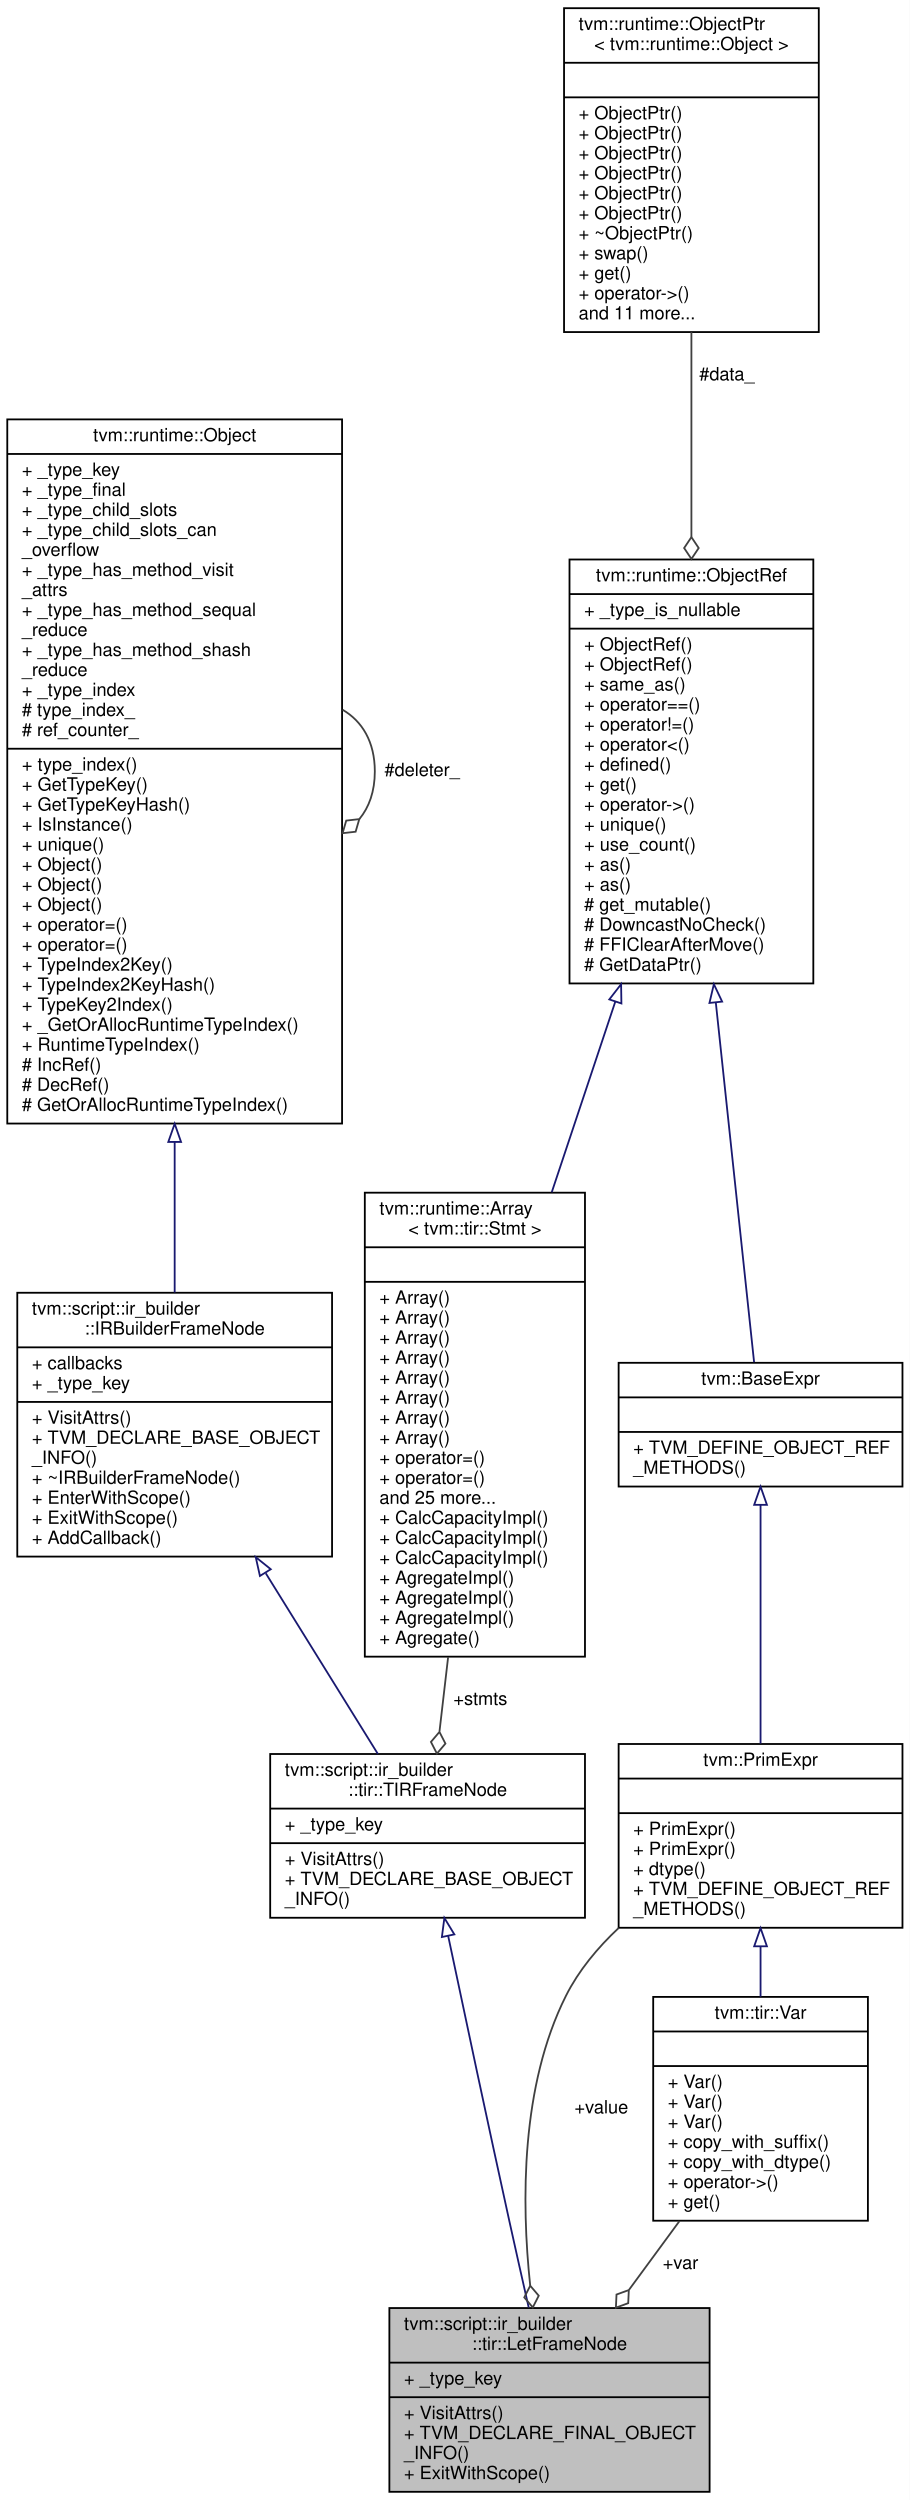
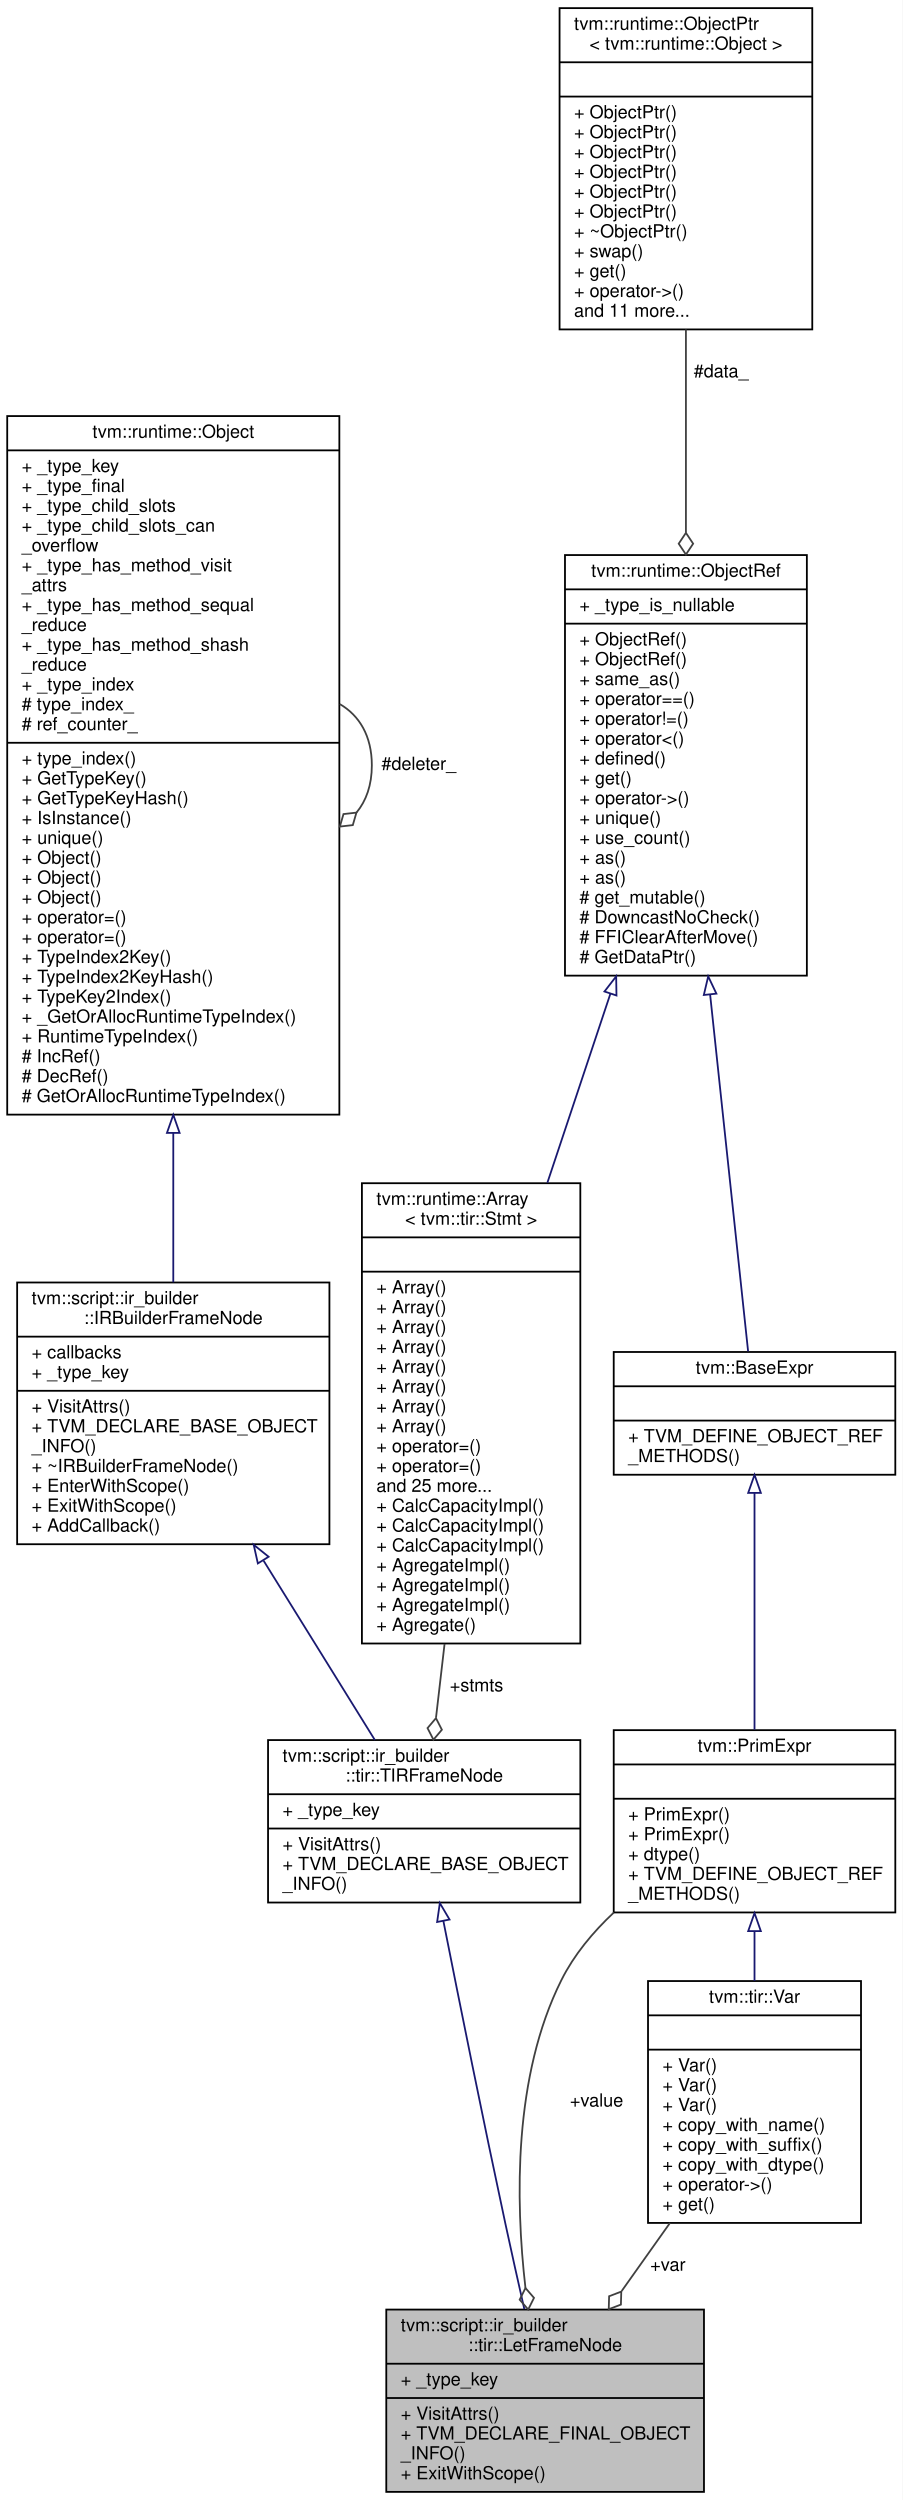
- <svg xmlns="http://www.w3.org/2000/svg" xmlns:xlink="http://www.w3.org/1999/xlink" width="500pt" height="1374pt" viewBox="0.00 0.00 500.00 1374.00">
-   <g id="graph0" class="graph" transform="scale(1 1) rotate(0) translate(4 1370)">
-     <polygon fill="white" stroke="transparent" points="-4,4 -4,-1370 496,-1370 496,4 -4,4" />
+ <svg xmlns="http://www.w3.org/2000/svg" xmlns:xlink="http://www.w3.org/1999/xlink" width="500pt" height="1385pt" viewBox="0.00 0.00 500.00 1385.00">
+   <g id="graph0" class="graph" transform="scale(1 1) rotate(0) translate(4 1381)">
+     <polygon fill="white" stroke="transparent" points="-4,4 -4,-1381 496,-1381 496,4 -4,4" />
    <g id="node1" class="node">
      <g id="a_node1">
        <a xlink:title="A frame represents the let binding expression, which binds a var.">
          <polygon fill="#bfbfbf" stroke="black" points="210,-0.5 210,-101.5 386,-101.5 386,-0.5 210,-0.5" />
          <text text-anchor="start" x="218" y="-89.5" font-family="Helvetica,sans-Serif" font-size="10.00">tvm::script::ir_builder</text>
          <text text-anchor="middle" x="298" y="-78.5" font-family="Helvetica,sans-Serif" font-size="10.00">::tir::LetFrameNode</text>
          <polyline fill="none" stroke="black" points="210,-71.5 386,-71.5 " />
          <text text-anchor="start" x="218" y="-59.5" font-family="Helvetica,sans-Serif" font-size="10.00">+ _type_key</text>
          <polyline fill="none" stroke="black" points="210,-52.5 386,-52.5 " />
          <text text-anchor="start" x="218" y="-40.5" font-family="Helvetica,sans-Serif" font-size="10.00">+ VisitAttrs()</text>
          <text text-anchor="start" x="218" y="-29.5" font-family="Helvetica,sans-Serif" font-size="10.00">+ TVM_DECLARE_FINAL_OBJECT</text>
          <text text-anchor="start" x="218" y="-18.5" font-family="Helvetica,sans-Serif" font-size="10.00">_INFO()</text>
          <text text-anchor="start" x="218" y="-7.5" font-family="Helvetica,sans-Serif" font-size="10.00">+ ExitWithScope()</text>
        </a>
      </g>
    </g>
    <g id="node2" class="node">
      <g id="a_node2">
        <a xlink:href="classtvm_1_1script_1_1ir__builder_1_1tir_1_1TIRFrameNode.html" target="_top" xlink:title="A base frame that represents the TIR fame with body of statements.">
-           <polygon fill="white" stroke="black" points="144.5,-316 144.5,-406 317.5,-406 317.5,-316 144.5,-316" />
-           <text text-anchor="start" x="152.5" y="-394" font-family="Helvetica,sans-Serif" font-size="10.00">tvm::script::ir_builder</text>
-           <text text-anchor="middle" x="231" y="-383" font-family="Helvetica,sans-Serif" font-size="10.00">::tir::TIRFrameNode</text>
-           <polyline fill="none" stroke="black" points="144.5,-376 317.5,-376 " />
-           <text text-anchor="start" x="152.5" y="-364" font-family="Helvetica,sans-Serif" font-size="10.00">+ _type_key</text>
-           <polyline fill="none" stroke="black" points="144.5,-357 317.5,-357 " />
-           <text text-anchor="start" x="152.5" y="-345" font-family="Helvetica,sans-Serif" font-size="10.00">+ VisitAttrs()</text>
-           <text text-anchor="start" x="152.5" y="-334" font-family="Helvetica,sans-Serif" font-size="10.00">+ TVM_DECLARE_BASE_OBJECT</text>
-           <text text-anchor="start" x="152.5" y="-323" font-family="Helvetica,sans-Serif" font-size="10.00">_INFO()</text>
+           <polygon fill="white" stroke="black" points="144.5,-327 144.5,-417 317.5,-417 317.5,-327 144.5,-327" />
+           <text text-anchor="start" x="152.5" y="-405" font-family="Helvetica,sans-Serif" font-size="10.00">tvm::script::ir_builder</text>
+           <text text-anchor="middle" x="231" y="-394" font-family="Helvetica,sans-Serif" font-size="10.00">::tir::TIRFrameNode</text>
+           <polyline fill="none" stroke="black" points="144.5,-387 317.5,-387 " />
+           <text text-anchor="start" x="152.5" y="-375" font-family="Helvetica,sans-Serif" font-size="10.00">+ _type_key</text>
+           <polyline fill="none" stroke="black" points="144.5,-368 317.5,-368 " />
+           <text text-anchor="start" x="152.5" y="-356" font-family="Helvetica,sans-Serif" font-size="10.00">+ VisitAttrs()</text>
+           <text text-anchor="start" x="152.5" y="-345" font-family="Helvetica,sans-Serif" font-size="10.00">+ TVM_DECLARE_BASE_OBJECT</text>
+           <text text-anchor="start" x="152.5" y="-334" font-family="Helvetica,sans-Serif" font-size="10.00">_INFO()</text>
        </a>
      </g>
    </g>
    <g id="edge1" class="edge">
-       <path fill="none" stroke="midnightblue" d="M242.31,-306.02C251.3,-263.37 264.26,-202.34 276,-149 279.38,-133.65 283.13,-116.96 286.57,-101.82" />
-       <polygon fill="none" stroke="midnightblue" points="238.86,-305.41 240.23,-315.91 245.71,-306.85 238.86,-305.41" />
+       <path fill="none" stroke="midnightblue" d="M241.61,-316.87C250.52,-271.87 263.72,-206.19 276,-149 279.3,-133.64 283.03,-116.94 286.47,-101.8" />
+       <polygon fill="none" stroke="midnightblue" points="238.17,-316.22 239.67,-326.71 245.04,-317.58 238.17,-316.22" />
    </g>
    <g id="node3" class="node">
      <g id="a_node3">
        <a xlink:href="classtvm_1_1script_1_1ir__builder_1_1IRBuilderFrameNode.html" target="_top" xlink:title=" ">
-           <polygon fill="white" stroke="black" points="5.5,-514.5 5.5,-659.5 178.5,-659.5 178.5,-514.5 5.5,-514.5" />
-           <text text-anchor="start" x="13.5" y="-647.5" font-family="Helvetica,sans-Serif" font-size="10.00">tvm::script::ir_builder</text>
-           <text text-anchor="middle" x="92" y="-636.5" font-family="Helvetica,sans-Serif" font-size="10.00">::IRBuilderFrameNode</text>
-           <polyline fill="none" stroke="black" points="5.5,-629.5 178.5,-629.5 " />
-           <text text-anchor="start" x="13.5" y="-617.5" font-family="Helvetica,sans-Serif" font-size="10.00">+ callbacks</text>
-           <text text-anchor="start" x="13.5" y="-606.5" font-family="Helvetica,sans-Serif" font-size="10.00">+ _type_key</text>
-           <polyline fill="none" stroke="black" points="5.5,-599.5 178.5,-599.5 " />
-           <text text-anchor="start" x="13.5" y="-587.5" font-family="Helvetica,sans-Serif" font-size="10.00">+ VisitAttrs()</text>
-           <text text-anchor="start" x="13.5" y="-576.5" font-family="Helvetica,sans-Serif" font-size="10.00">+ TVM_DECLARE_BASE_OBJECT</text>
-           <text text-anchor="start" x="13.5" y="-565.5" font-family="Helvetica,sans-Serif" font-size="10.00">_INFO()</text>
-           <text text-anchor="start" x="13.5" y="-554.5" font-family="Helvetica,sans-Serif" font-size="10.00">+ ~IRBuilderFrameNode()</text>
-           <text text-anchor="start" x="13.5" y="-543.5" font-family="Helvetica,sans-Serif" font-size="10.00">+ EnterWithScope()</text>
-           <text text-anchor="start" x="13.5" y="-532.5" font-family="Helvetica,sans-Serif" font-size="10.00">+ ExitWithScope()</text>
-           <text text-anchor="start" x="13.5" y="-521.5" font-family="Helvetica,sans-Serif" font-size="10.00">+ AddCallback()</text>
+           <polygon fill="white" stroke="black" points="5.5,-525.5 5.5,-670.5 178.5,-670.5 178.5,-525.5 5.5,-525.5" />
+           <text text-anchor="start" x="13.5" y="-658.5" font-family="Helvetica,sans-Serif" font-size="10.00">tvm::script::ir_builder</text>
+           <text text-anchor="middle" x="92" y="-647.5" font-family="Helvetica,sans-Serif" font-size="10.00">::IRBuilderFrameNode</text>
+           <polyline fill="none" stroke="black" points="5.5,-640.5 178.5,-640.5 " />
+           <text text-anchor="start" x="13.5" y="-628.5" font-family="Helvetica,sans-Serif" font-size="10.00">+ callbacks</text>
+           <text text-anchor="start" x="13.5" y="-617.5" font-family="Helvetica,sans-Serif" font-size="10.00">+ _type_key</text>
+           <polyline fill="none" stroke="black" points="5.5,-610.5 178.5,-610.5 " />
+           <text text-anchor="start" x="13.5" y="-598.5" font-family="Helvetica,sans-Serif" font-size="10.00">+ VisitAttrs()</text>
+           <text text-anchor="start" x="13.5" y="-587.5" font-family="Helvetica,sans-Serif" font-size="10.00">+ TVM_DECLARE_BASE_OBJECT</text>
+           <text text-anchor="start" x="13.5" y="-576.5" font-family="Helvetica,sans-Serif" font-size="10.00">_INFO()</text>
+           <text text-anchor="start" x="13.5" y="-565.5" font-family="Helvetica,sans-Serif" font-size="10.00">+ ~IRBuilderFrameNode()</text>
+           <text text-anchor="start" x="13.5" y="-554.5" font-family="Helvetica,sans-Serif" font-size="10.00">+ EnterWithScope()</text>
+           <text text-anchor="start" x="13.5" y="-543.5" font-family="Helvetica,sans-Serif" font-size="10.00">+ ExitWithScope()</text>
+           <text text-anchor="start" x="13.5" y="-532.5" font-family="Helvetica,sans-Serif" font-size="10.00">+ AddCallback()</text>
        </a>
      </g>
    </g>
    <g id="edge2" class="edge">
-       <path fill="none" stroke="midnightblue" d="M142.06,-505.33C162.84,-471.84 186.14,-434.29 203.68,-406.02" />
-       <polygon fill="none" stroke="midnightblue" points="138.85,-503.86 136.55,-514.2 144.8,-507.55 138.85,-503.86" />
+       <path fill="none" stroke="midnightblue" d="M142.06,-516.33C162.84,-482.84 186.14,-445.29 203.68,-417.02" />
+       <polygon fill="none" stroke="midnightblue" points="138.85,-514.86 136.55,-525.2 144.8,-518.55 138.85,-514.86" />
    </g>
    <g id="node4" class="node">
      <g id="a_node4">
        <a xlink:href="classtvm_1_1runtime_1_1Object.html" target="_top" xlink:title="base class of all object containers.">
-           <polygon fill="white" stroke="black" points="0,-752.5 0,-1139.5 184,-1139.5 184,-752.5 0,-752.5" />
-           <text text-anchor="middle" x="92" y="-1127.5" font-family="Helvetica,sans-Serif" font-size="10.00">tvm::runtime::Object</text>
-           <polyline fill="none" stroke="black" points="0,-1120.5 184,-1120.5 " />
-           <text text-anchor="start" x="8" y="-1108.5" font-family="Helvetica,sans-Serif" font-size="10.00">+ _type_key</text>
-           <text text-anchor="start" x="8" y="-1097.5" font-family="Helvetica,sans-Serif" font-size="10.00">+ _type_final</text>
-           <text text-anchor="start" x="8" y="-1086.5" font-family="Helvetica,sans-Serif" font-size="10.00">+ _type_child_slots</text>
-           <text text-anchor="start" x="8" y="-1075.5" font-family="Helvetica,sans-Serif" font-size="10.00">+ _type_child_slots_can</text>
-           <text text-anchor="start" x="8" y="-1064.5" font-family="Helvetica,sans-Serif" font-size="10.00">_overflow</text>
-           <text text-anchor="start" x="8" y="-1053.5" font-family="Helvetica,sans-Serif" font-size="10.00">+ _type_has_method_visit</text>
-           <text text-anchor="start" x="8" y="-1042.5" font-family="Helvetica,sans-Serif" font-size="10.00">_attrs</text>
-           <text text-anchor="start" x="8" y="-1031.5" font-family="Helvetica,sans-Serif" font-size="10.00">+ _type_has_method_sequal</text>
-           <text text-anchor="start" x="8" y="-1020.5" font-family="Helvetica,sans-Serif" font-size="10.00">_reduce</text>
-           <text text-anchor="start" x="8" y="-1009.5" font-family="Helvetica,sans-Serif" font-size="10.00">+ _type_has_method_shash</text>
-           <text text-anchor="start" x="8" y="-998.5" font-family="Helvetica,sans-Serif" font-size="10.00">_reduce</text>
-           <text text-anchor="start" x="8" y="-987.5" font-family="Helvetica,sans-Serif" font-size="10.00">+ _type_index</text>
-           <text text-anchor="start" x="8" y="-976.5" font-family="Helvetica,sans-Serif" font-size="10.00"># type_index_</text>
-           <text text-anchor="start" x="8" y="-965.5" font-family="Helvetica,sans-Serif" font-size="10.00"># ref_counter_</text>
-           <polyline fill="none" stroke="black" points="0,-958.5 184,-958.5 " />
-           <text text-anchor="start" x="8" y="-946.5" font-family="Helvetica,sans-Serif" font-size="10.00">+ type_index()</text>
-           <text text-anchor="start" x="8" y="-935.5" font-family="Helvetica,sans-Serif" font-size="10.00">+ GetTypeKey()</text>
-           <text text-anchor="start" x="8" y="-924.5" font-family="Helvetica,sans-Serif" font-size="10.00">+ GetTypeKeyHash()</text>
-           <text text-anchor="start" x="8" y="-913.5" font-family="Helvetica,sans-Serif" font-size="10.00">+ IsInstance()</text>
-           <text text-anchor="start" x="8" y="-902.5" font-family="Helvetica,sans-Serif" font-size="10.00">+ unique()</text>
+           <polygon fill="white" stroke="black" points="0,-763.5 0,-1150.5 184,-1150.5 184,-763.5 0,-763.5" />
+           <text text-anchor="middle" x="92" y="-1138.5" font-family="Helvetica,sans-Serif" font-size="10.00">tvm::runtime::Object</text>
+           <polyline fill="none" stroke="black" points="0,-1131.5 184,-1131.5 " />
+           <text text-anchor="start" x="8" y="-1119.5" font-family="Helvetica,sans-Serif" font-size="10.00">+ _type_key</text>
+           <text text-anchor="start" x="8" y="-1108.5" font-family="Helvetica,sans-Serif" font-size="10.00">+ _type_final</text>
+           <text text-anchor="start" x="8" y="-1097.5" font-family="Helvetica,sans-Serif" font-size="10.00">+ _type_child_slots</text>
+           <text text-anchor="start" x="8" y="-1086.5" font-family="Helvetica,sans-Serif" font-size="10.00">+ _type_child_slots_can</text>
+           <text text-anchor="start" x="8" y="-1075.5" font-family="Helvetica,sans-Serif" font-size="10.00">_overflow</text>
+           <text text-anchor="start" x="8" y="-1064.5" font-family="Helvetica,sans-Serif" font-size="10.00">+ _type_has_method_visit</text>
+           <text text-anchor="start" x="8" y="-1053.5" font-family="Helvetica,sans-Serif" font-size="10.00">_attrs</text>
+           <text text-anchor="start" x="8" y="-1042.5" font-family="Helvetica,sans-Serif" font-size="10.00">+ _type_has_method_sequal</text>
+           <text text-anchor="start" x="8" y="-1031.5" font-family="Helvetica,sans-Serif" font-size="10.00">_reduce</text>
+           <text text-anchor="start" x="8" y="-1020.5" font-family="Helvetica,sans-Serif" font-size="10.00">+ _type_has_method_shash</text>
+           <text text-anchor="start" x="8" y="-1009.5" font-family="Helvetica,sans-Serif" font-size="10.00">_reduce</text>
+           <text text-anchor="start" x="8" y="-998.5" font-family="Helvetica,sans-Serif" font-size="10.00">+ _type_index</text>
+           <text text-anchor="start" x="8" y="-987.5" font-family="Helvetica,sans-Serif" font-size="10.00"># type_index_</text>
+           <text text-anchor="start" x="8" y="-976.5" font-family="Helvetica,sans-Serif" font-size="10.00"># ref_counter_</text>
+           <polyline fill="none" stroke="black" points="0,-969.5 184,-969.5 " />
+           <text text-anchor="start" x="8" y="-957.5" font-family="Helvetica,sans-Serif" font-size="10.00">+ type_index()</text>
+           <text text-anchor="start" x="8" y="-946.5" font-family="Helvetica,sans-Serif" font-size="10.00">+ GetTypeKey()</text>
+           <text text-anchor="start" x="8" y="-935.5" font-family="Helvetica,sans-Serif" font-size="10.00">+ GetTypeKeyHash()</text>
+           <text text-anchor="start" x="8" y="-924.5" font-family="Helvetica,sans-Serif" font-size="10.00">+ IsInstance()</text>
+           <text text-anchor="start" x="8" y="-913.5" font-family="Helvetica,sans-Serif" font-size="10.00">+ unique()</text>
+           <text text-anchor="start" x="8" y="-902.5" font-family="Helvetica,sans-Serif" font-size="10.00">+ Object()</text>
          <text text-anchor="start" x="8" y="-891.5" font-family="Helvetica,sans-Serif" font-size="10.00">+ Object()</text>
          <text text-anchor="start" x="8" y="-880.5" font-family="Helvetica,sans-Serif" font-size="10.00">+ Object()</text>
-           <text text-anchor="start" x="8" y="-869.5" font-family="Helvetica,sans-Serif" font-size="10.00">+ Object()</text>
+           <text text-anchor="start" x="8" y="-869.5" font-family="Helvetica,sans-Serif" font-size="10.00">+ operator=()</text>
          <text text-anchor="start" x="8" y="-858.5" font-family="Helvetica,sans-Serif" font-size="10.00">+ operator=()</text>
-           <text text-anchor="start" x="8" y="-847.5" font-family="Helvetica,sans-Serif" font-size="10.00">+ operator=()</text>
-           <text text-anchor="start" x="8" y="-836.5" font-family="Helvetica,sans-Serif" font-size="10.00">+ TypeIndex2Key()</text>
-           <text text-anchor="start" x="8" y="-825.5" font-family="Helvetica,sans-Serif" font-size="10.00">+ TypeIndex2KeyHash()</text>
-           <text text-anchor="start" x="8" y="-814.5" font-family="Helvetica,sans-Serif" font-size="10.00">+ TypeKey2Index()</text>
-           <text text-anchor="start" x="8" y="-803.5" font-family="Helvetica,sans-Serif" font-size="10.00">+ _GetOrAllocRuntimeTypeIndex()</text>
-           <text text-anchor="start" x="8" y="-792.5" font-family="Helvetica,sans-Serif" font-size="10.00">+ RuntimeTypeIndex()</text>
-           <text text-anchor="start" x="8" y="-781.5" font-family="Helvetica,sans-Serif" font-size="10.00"># IncRef()</text>
-           <text text-anchor="start" x="8" y="-770.5" font-family="Helvetica,sans-Serif" font-size="10.00"># DecRef()</text>
-           <text text-anchor="start" x="8" y="-759.5" font-family="Helvetica,sans-Serif" font-size="10.00"># GetOrAllocRuntimeTypeIndex()</text>
+           <text text-anchor="start" x="8" y="-847.5" font-family="Helvetica,sans-Serif" font-size="10.00">+ TypeIndex2Key()</text>
+           <text text-anchor="start" x="8" y="-836.5" font-family="Helvetica,sans-Serif" font-size="10.00">+ TypeIndex2KeyHash()</text>
+           <text text-anchor="start" x="8" y="-825.5" font-family="Helvetica,sans-Serif" font-size="10.00">+ TypeKey2Index()</text>
+           <text text-anchor="start" x="8" y="-814.5" font-family="Helvetica,sans-Serif" font-size="10.00">+ _GetOrAllocRuntimeTypeIndex()</text>
+           <text text-anchor="start" x="8" y="-803.5" font-family="Helvetica,sans-Serif" font-size="10.00">+ RuntimeTypeIndex()</text>
+           <text text-anchor="start" x="8" y="-792.5" font-family="Helvetica,sans-Serif" font-size="10.00"># IncRef()</text>
+           <text text-anchor="start" x="8" y="-781.5" font-family="Helvetica,sans-Serif" font-size="10.00"># DecRef()</text>
+           <text text-anchor="start" x="8" y="-770.5" font-family="Helvetica,sans-Serif" font-size="10.00"># GetOrAllocRuntimeTypeIndex()</text>
        </a>
      </g>
    </g>
    <g id="edge3" class="edge">
-       <path fill="none" stroke="midnightblue" d="M92,-742.33C92,-712.76 92,-684.09 92,-659.64" />
-       <polygon fill="none" stroke="midnightblue" points="88.5,-742.39 92,-752.39 95.5,-742.39 88.5,-742.39" />
+       <path fill="none" stroke="midnightblue" d="M92,-753.33C92,-723.76 92,-695.09 92,-670.64" />
+       <polygon fill="none" stroke="midnightblue" points="88.5,-753.39 92,-763.39 95.5,-753.39 88.5,-753.39" />
    </g>
    <g id="edge4" class="edge">
-       <path fill="none" stroke="#404040" d="M184.28,-979.92C195.02,-973.66 202,-962.36 202,-946 202,-935.01 198.85,-926.3 193.52,-919.87" />
-       <polygon fill="none" stroke="#404040" points="193.46,-919.81 186.29,-919 184.28,-912.08 191.45,-912.89 193.46,-919.81" />
-       <text text-anchor="middle" x="228" y="-943.5" font-family="Helvetica,sans-Serif" font-size="10.00"> #deleter_</text>
+       <path fill="none" stroke="#404040" d="M184.28,-990.92C195.02,-984.66 202,-973.36 202,-957 202,-946.01 198.85,-937.3 193.52,-930.87" />
+       <polygon fill="none" stroke="#404040" points="193.46,-930.81 186.29,-930 184.28,-923.08 191.45,-923.89 193.46,-930.81" />
+       <text text-anchor="middle" x="228" y="-954.5" font-family="Helvetica,sans-Serif" font-size="10.00"> #deleter_</text>
    </g>
    <g id="node5" class="node">
      <g id="a_node5">
        <a xlink:href="classtvm_1_1runtime_1_1Array.html" target="_top" xlink:title=" ">
-           <polygon fill="white" stroke="black" points="196.5,-459.5 196.5,-714.5 317.5,-714.5 317.5,-459.5 196.5,-459.5" />
-           <text text-anchor="start" x="204.5" y="-702.5" font-family="Helvetica,sans-Serif" font-size="10.00">tvm::runtime::Array</text>
-           <text text-anchor="middle" x="257" y="-691.5" font-family="Helvetica,sans-Serif" font-size="10.00">&lt; tvm::tir::Stmt &gt;</text>
-           <polyline fill="none" stroke="black" points="196.5,-684.5 317.5,-684.5 " />
-           <text text-anchor="middle" x="257" y="-672.5" font-family="Helvetica,sans-Serif" font-size="10.00"> </text>
-           <polyline fill="none" stroke="black" points="196.5,-665.5 317.5,-665.5 " />
+           <polygon fill="white" stroke="black" points="196.5,-470.5 196.5,-725.5 317.5,-725.5 317.5,-470.5 196.5,-470.5" />
+           <text text-anchor="start" x="204.5" y="-713.5" font-family="Helvetica,sans-Serif" font-size="10.00">tvm::runtime::Array</text>
+           <text text-anchor="middle" x="257" y="-702.5" font-family="Helvetica,sans-Serif" font-size="10.00">&lt; tvm::tir::Stmt &gt;</text>
+           <polyline fill="none" stroke="black" points="196.5,-695.5 317.5,-695.5 " />
+           <text text-anchor="middle" x="257" y="-683.5" font-family="Helvetica,sans-Serif" font-size="10.00"> </text>
+           <polyline fill="none" stroke="black" points="196.5,-676.5 317.5,-676.5 " />
+           <text text-anchor="start" x="204.5" y="-664.5" font-family="Helvetica,sans-Serif" font-size="10.00">+ Array()</text>
          <text text-anchor="start" x="204.5" y="-653.5" font-family="Helvetica,sans-Serif" font-size="10.00">+ Array()</text>
          <text text-anchor="start" x="204.5" y="-642.5" font-family="Helvetica,sans-Serif" font-size="10.00">+ Array()</text>
          <text text-anchor="start" x="204.5" y="-631.5" font-family="Helvetica,sans-Serif" font-size="10.00">+ Array()</text>
          <text text-anchor="start" x="204.5" y="-620.5" font-family="Helvetica,sans-Serif" font-size="10.00">+ Array()</text>
          <text text-anchor="start" x="204.5" y="-609.5" font-family="Helvetica,sans-Serif" font-size="10.00">+ Array()</text>
          <text text-anchor="start" x="204.5" y="-598.5" font-family="Helvetica,sans-Serif" font-size="10.00">+ Array()</text>
          <text text-anchor="start" x="204.5" y="-587.5" font-family="Helvetica,sans-Serif" font-size="10.00">+ Array()</text>
-           <text text-anchor="start" x="204.5" y="-576.5" font-family="Helvetica,sans-Serif" font-size="10.00">+ Array()</text>
+           <text text-anchor="start" x="204.5" y="-576.5" font-family="Helvetica,sans-Serif" font-size="10.00">+ operator=()</text>
          <text text-anchor="start" x="204.5" y="-565.5" font-family="Helvetica,sans-Serif" font-size="10.00">+ operator=()</text>
-           <text text-anchor="start" x="204.5" y="-554.5" font-family="Helvetica,sans-Serif" font-size="10.00">+ operator=()</text>
-           <text text-anchor="start" x="204.5" y="-543.5" font-family="Helvetica,sans-Serif" font-size="10.00">and 25 more...</text>
+           <text text-anchor="start" x="204.5" y="-554.5" font-family="Helvetica,sans-Serif" font-size="10.00">and 25 more...</text>
+           <text text-anchor="start" x="204.5" y="-543.5" font-family="Helvetica,sans-Serif" font-size="10.00">+ CalcCapacityImpl()</text>
          <text text-anchor="start" x="204.5" y="-532.5" font-family="Helvetica,sans-Serif" font-size="10.00">+ CalcCapacityImpl()</text>
          <text text-anchor="start" x="204.5" y="-521.5" font-family="Helvetica,sans-Serif" font-size="10.00">+ CalcCapacityImpl()</text>
-           <text text-anchor="start" x="204.5" y="-510.5" font-family="Helvetica,sans-Serif" font-size="10.00">+ CalcCapacityImpl()</text>
+           <text text-anchor="start" x="204.5" y="-510.5" font-family="Helvetica,sans-Serif" font-size="10.00">+ AgregateImpl()</text>
          <text text-anchor="start" x="204.5" y="-499.5" font-family="Helvetica,sans-Serif" font-size="10.00">+ AgregateImpl()</text>
          <text text-anchor="start" x="204.5" y="-488.5" font-family="Helvetica,sans-Serif" font-size="10.00">+ AgregateImpl()</text>
-           <text text-anchor="start" x="204.5" y="-477.5" font-family="Helvetica,sans-Serif" font-size="10.00">+ AgregateImpl()</text>
-           <text text-anchor="start" x="204.5" y="-466.5" font-family="Helvetica,sans-Serif" font-size="10.00">+ Agregate()</text>
+           <text text-anchor="start" x="204.5" y="-477.5" font-family="Helvetica,sans-Serif" font-size="10.00">+ Agregate()</text>
        </a>
      </g>
    </g>
    <g id="edge5" class="edge">
-       <path fill="none" stroke="#404040" d="M242.29,-459.27C240.64,-445.02 239.02,-431.09 237.55,-418.43" />
-       <polygon fill="none" stroke="#404040" points="237.52,-418.14 232.85,-412.64 236.13,-406.22 240.8,-411.72 237.52,-418.14" />
-       <text text-anchor="middle" x="260" y="-433" font-family="Helvetica,sans-Serif" font-size="10.00"> +stmts</text>
+       <path fill="none" stroke="#404040" d="M242.29,-470.27C240.64,-456.02 239.02,-442.09 237.55,-429.43" />
+       <polygon fill="none" stroke="#404040" points="237.52,-429.14 232.85,-423.64 236.13,-417.22 240.8,-422.72 237.52,-429.14" />
+       <text text-anchor="middle" x="260" y="-444" font-family="Helvetica,sans-Serif" font-size="10.00"> +stmts</text>
    </g>
    <g id="node6" class="node">
      <g id="a_node6">
        <a xlink:href="classtvm_1_1runtime_1_1ObjectRef.html" target="_top" xlink:title="Base class of all object reference.">
-           <polygon fill="white" stroke="black" points="309,-829.5 309,-1062.5 443,-1062.5 443,-829.5 309,-829.5" />
-           <text text-anchor="middle" x="376" y="-1050.5" font-family="Helvetica,sans-Serif" font-size="10.00">tvm::runtime::ObjectRef</text>
-           <polyline fill="none" stroke="black" points="309,-1043.5 443,-1043.5 " />
-           <text text-anchor="start" x="317" y="-1031.5" font-family="Helvetica,sans-Serif" font-size="10.00">+ _type_is_nullable</text>
-           <polyline fill="none" stroke="black" points="309,-1024.5 443,-1024.5 " />
+           <polygon fill="white" stroke="black" points="309,-840.5 309,-1073.5 443,-1073.5 443,-840.5 309,-840.5" />
+           <text text-anchor="middle" x="376" y="-1061.5" font-family="Helvetica,sans-Serif" font-size="10.00">tvm::runtime::ObjectRef</text>
+           <polyline fill="none" stroke="black" points="309,-1054.5 443,-1054.5 " />
+           <text text-anchor="start" x="317" y="-1042.5" font-family="Helvetica,sans-Serif" font-size="10.00">+ _type_is_nullable</text>
+           <polyline fill="none" stroke="black" points="309,-1035.5 443,-1035.5 " />
+           <text text-anchor="start" x="317" y="-1023.5" font-family="Helvetica,sans-Serif" font-size="10.00">+ ObjectRef()</text>
          <text text-anchor="start" x="317" y="-1012.5" font-family="Helvetica,sans-Serif" font-size="10.00">+ ObjectRef()</text>
-           <text text-anchor="start" x="317" y="-1001.5" font-family="Helvetica,sans-Serif" font-size="10.00">+ ObjectRef()</text>
-           <text text-anchor="start" x="317" y="-990.5" font-family="Helvetica,sans-Serif" font-size="10.00">+ same_as()</text>
-           <text text-anchor="start" x="317" y="-979.5" font-family="Helvetica,sans-Serif" font-size="10.00">+ operator==()</text>
-           <text text-anchor="start" x="317" y="-968.5" font-family="Helvetica,sans-Serif" font-size="10.00">+ operator!=()</text>
-           <text text-anchor="start" x="317" y="-957.5" font-family="Helvetica,sans-Serif" font-size="10.00">+ operator&lt;()</text>
-           <text text-anchor="start" x="317" y="-946.5" font-family="Helvetica,sans-Serif" font-size="10.00">+ defined()</text>
-           <text text-anchor="start" x="317" y="-935.5" font-family="Helvetica,sans-Serif" font-size="10.00">+ get()</text>
-           <text text-anchor="start" x="317" y="-924.5" font-family="Helvetica,sans-Serif" font-size="10.00">+ operator-&gt;()</text>
-           <text text-anchor="start" x="317" y="-913.5" font-family="Helvetica,sans-Serif" font-size="10.00">+ unique()</text>
-           <text text-anchor="start" x="317" y="-902.5" font-family="Helvetica,sans-Serif" font-size="10.00">+ use_count()</text>
+           <text text-anchor="start" x="317" y="-1001.5" font-family="Helvetica,sans-Serif" font-size="10.00">+ same_as()</text>
+           <text text-anchor="start" x="317" y="-990.5" font-family="Helvetica,sans-Serif" font-size="10.00">+ operator==()</text>
+           <text text-anchor="start" x="317" y="-979.5" font-family="Helvetica,sans-Serif" font-size="10.00">+ operator!=()</text>
+           <text text-anchor="start" x="317" y="-968.5" font-family="Helvetica,sans-Serif" font-size="10.00">+ operator&lt;()</text>
+           <text text-anchor="start" x="317" y="-957.5" font-family="Helvetica,sans-Serif" font-size="10.00">+ defined()</text>
+           <text text-anchor="start" x="317" y="-946.5" font-family="Helvetica,sans-Serif" font-size="10.00">+ get()</text>
+           <text text-anchor="start" x="317" y="-935.5" font-family="Helvetica,sans-Serif" font-size="10.00">+ operator-&gt;()</text>
+           <text text-anchor="start" x="317" y="-924.5" font-family="Helvetica,sans-Serif" font-size="10.00">+ unique()</text>
+           <text text-anchor="start" x="317" y="-913.5" font-family="Helvetica,sans-Serif" font-size="10.00">+ use_count()</text>
+           <text text-anchor="start" x="317" y="-902.5" font-family="Helvetica,sans-Serif" font-size="10.00">+ as()</text>
          <text text-anchor="start" x="317" y="-891.5" font-family="Helvetica,sans-Serif" font-size="10.00">+ as()</text>
-           <text text-anchor="start" x="317" y="-880.5" font-family="Helvetica,sans-Serif" font-size="10.00">+ as()</text>
-           <text text-anchor="start" x="317" y="-869.5" font-family="Helvetica,sans-Serif" font-size="10.00"># get_mutable()</text>
-           <text text-anchor="start" x="317" y="-858.5" font-family="Helvetica,sans-Serif" font-size="10.00"># DowncastNoCheck()</text>
-           <text text-anchor="start" x="317" y="-847.5" font-family="Helvetica,sans-Serif" font-size="10.00"># FFIClearAfterMove()</text>
-           <text text-anchor="start" x="317" y="-836.5" font-family="Helvetica,sans-Serif" font-size="10.00"># GetDataPtr()</text>
+           <text text-anchor="start" x="317" y="-880.5" font-family="Helvetica,sans-Serif" font-size="10.00"># get_mutable()</text>
+           <text text-anchor="start" x="317" y="-869.5" font-family="Helvetica,sans-Serif" font-size="10.00"># DowncastNoCheck()</text>
+           <text text-anchor="start" x="317" y="-858.5" font-family="Helvetica,sans-Serif" font-size="10.00"># FFIClearAfterMove()</text>
+           <text text-anchor="start" x="317" y="-847.5" font-family="Helvetica,sans-Serif" font-size="10.00"># GetDataPtr()</text>
        </a>
      </g>
    </g>
    <g id="edge6" class="edge">
-       <path fill="none" stroke="midnightblue" d="M334.2,-819.59C322.87,-785.6 310.6,-748.79 299.24,-714.73" />
-       <polygon fill="none" stroke="midnightblue" points="330.88,-820.71 337.36,-829.09 337.52,-818.5 330.88,-820.71" />
+       <path fill="none" stroke="midnightblue" d="M334.2,-830.59C322.87,-796.6 310.6,-759.79 299.24,-725.73" />
+       <polygon fill="none" stroke="midnightblue" points="330.88,-831.71 337.36,-840.09 337.52,-829.5 330.88,-831.71" />
    </g>
    <g id="node10" class="node">
      <g id="a_node10">
        <a xlink:href="classtvm_1_1BaseExpr.html" target="_top" xlink:title="Managed reference to BaseExprNode.">
-           <polygon fill="white" stroke="black" points="336,-553 336,-621 492,-621 492,-553 336,-553" />
-           <text text-anchor="middle" x="414" y="-609" font-family="Helvetica,sans-Serif" font-size="10.00">tvm::BaseExpr</text>
-           <polyline fill="none" stroke="black" points="336,-602 492,-602 " />
-           <text text-anchor="middle" x="414" y="-590" font-family="Helvetica,sans-Serif" font-size="10.00"> </text>
-           <polyline fill="none" stroke="black" points="336,-583 492,-583 " />
-           <text text-anchor="start" x="344" y="-571" font-family="Helvetica,sans-Serif" font-size="10.00">+ TVM_DEFINE_OBJECT_REF</text>
-           <text text-anchor="start" x="344" y="-560" font-family="Helvetica,sans-Serif" font-size="10.00">_METHODS()</text>
+           <polygon fill="white" stroke="black" points="336,-564 336,-632 492,-632 492,-564 336,-564" />
+           <text text-anchor="middle" x="414" y="-620" font-family="Helvetica,sans-Serif" font-size="10.00">tvm::BaseExpr</text>
+           <polyline fill="none" stroke="black" points="336,-613 492,-613 " />
+           <text text-anchor="middle" x="414" y="-601" font-family="Helvetica,sans-Serif" font-size="10.00"> </text>
+           <polyline fill="none" stroke="black" points="336,-594 492,-594 " />
+           <text text-anchor="start" x="344" y="-582" font-family="Helvetica,sans-Serif" font-size="10.00">+ TVM_DEFINE_OBJECT_REF</text>
+           <text text-anchor="start" x="344" y="-571" font-family="Helvetica,sans-Serif" font-size="10.00">_METHODS()</text>
        </a>
      </g>
    </g>
    <g id="edge11" class="edge">
-       <path fill="none" stroke="midnightblue" d="M389.43,-818.8C396.92,-748.43 405.68,-666.16 410.45,-621.32" />
-       <polygon fill="none" stroke="midnightblue" points="385.92,-818.78 388.34,-829.09 392.88,-819.52 385.92,-818.78" />
+       <path fill="none" stroke="midnightblue" d="M389.43,-829.8C396.92,-759.43 405.68,-677.16 410.45,-632.32" />
+       <polygon fill="none" stroke="midnightblue" points="385.92,-829.78 388.34,-840.09 392.88,-830.52 385.92,-829.78" />
    </g>
    <g id="node7" class="node">
      <g id="a_node7">
        <a xlink:href="classtvm_1_1runtime_1_1ObjectPtr.html" target="_top" xlink:title=" ">
-           <polygon fill="white" stroke="black" points="306,-1187.5 306,-1365.5 446,-1365.5 446,-1187.5 306,-1187.5" />
-           <text text-anchor="start" x="314" y="-1353.5" font-family="Helvetica,sans-Serif" font-size="10.00">tvm::runtime::ObjectPtr</text>
-           <text text-anchor="middle" x="376" y="-1342.5" font-family="Helvetica,sans-Serif" font-size="10.00">&lt; tvm::runtime::Object &gt;</text>
-           <polyline fill="none" stroke="black" points="306,-1335.5 446,-1335.5 " />
-           <text text-anchor="middle" x="376" y="-1323.5" font-family="Helvetica,sans-Serif" font-size="10.00"> </text>
-           <polyline fill="none" stroke="black" points="306,-1316.5 446,-1316.5 " />
+           <polygon fill="white" stroke="black" points="306,-1198.5 306,-1376.5 446,-1376.5 446,-1198.5 306,-1198.5" />
+           <text text-anchor="start" x="314" y="-1364.5" font-family="Helvetica,sans-Serif" font-size="10.00">tvm::runtime::ObjectPtr</text>
+           <text text-anchor="middle" x="376" y="-1353.5" font-family="Helvetica,sans-Serif" font-size="10.00">&lt; tvm::runtime::Object &gt;</text>
+           <polyline fill="none" stroke="black" points="306,-1346.5 446,-1346.5 " />
+           <text text-anchor="middle" x="376" y="-1334.5" font-family="Helvetica,sans-Serif" font-size="10.00"> </text>
+           <polyline fill="none" stroke="black" points="306,-1327.5 446,-1327.5 " />
+           <text text-anchor="start" x="314" y="-1315.5" font-family="Helvetica,sans-Serif" font-size="10.00">+ ObjectPtr()</text>
          <text text-anchor="start" x="314" y="-1304.5" font-family="Helvetica,sans-Serif" font-size="10.00">+ ObjectPtr()</text>
          <text text-anchor="start" x="314" y="-1293.5" font-family="Helvetica,sans-Serif" font-size="10.00">+ ObjectPtr()</text>
          <text text-anchor="start" x="314" y="-1282.5" font-family="Helvetica,sans-Serif" font-size="10.00">+ ObjectPtr()</text>
          <text text-anchor="start" x="314" y="-1271.5" font-family="Helvetica,sans-Serif" font-size="10.00">+ ObjectPtr()</text>
          <text text-anchor="start" x="314" y="-1260.5" font-family="Helvetica,sans-Serif" font-size="10.00">+ ObjectPtr()</text>
-           <text text-anchor="start" x="314" y="-1249.5" font-family="Helvetica,sans-Serif" font-size="10.00">+ ObjectPtr()</text>
-           <text text-anchor="start" x="314" y="-1238.5" font-family="Helvetica,sans-Serif" font-size="10.00">+ ~ObjectPtr()</text>
-           <text text-anchor="start" x="314" y="-1227.5" font-family="Helvetica,sans-Serif" font-size="10.00">+ swap()</text>
-           <text text-anchor="start" x="314" y="-1216.5" font-family="Helvetica,sans-Serif" font-size="10.00">+ get()</text>
-           <text text-anchor="start" x="314" y="-1205.5" font-family="Helvetica,sans-Serif" font-size="10.00">+ operator-&gt;()</text>
-           <text text-anchor="start" x="314" y="-1194.5" font-family="Helvetica,sans-Serif" font-size="10.00">and 11 more...</text>
+           <text text-anchor="start" x="314" y="-1249.5" font-family="Helvetica,sans-Serif" font-size="10.00">+ ~ObjectPtr()</text>
+           <text text-anchor="start" x="314" y="-1238.5" font-family="Helvetica,sans-Serif" font-size="10.00">+ swap()</text>
+           <text text-anchor="start" x="314" y="-1227.5" font-family="Helvetica,sans-Serif" font-size="10.00">+ get()</text>
+           <text text-anchor="start" x="314" y="-1216.5" font-family="Helvetica,sans-Serif" font-size="10.00">+ operator-&gt;()</text>
+           <text text-anchor="start" x="314" y="-1205.5" font-family="Helvetica,sans-Serif" font-size="10.00">and 11 more...</text>
        </a>
      </g>
    </g>
    <g id="edge7" class="edge">
-       <path fill="none" stroke="#404040" d="M376,-1187.47C376,-1152.91 376,-1112.57 376,-1074.92" />
-       <polygon fill="none" stroke="#404040" points="376,-1074.8 372,-1068.8 376,-1062.8 380,-1068.8 376,-1074.8" />
-       <text text-anchor="middle" x="395.5" y="-1161" font-family="Helvetica,sans-Serif" font-size="10.00"> #data_</text>
+       <path fill="none" stroke="#404040" d="M376,-1198.47C376,-1163.91 376,-1123.57 376,-1085.92" />
+       <polygon fill="none" stroke="#404040" points="376,-1085.8 372,-1079.8 376,-1073.8 380,-1079.8 376,-1085.8" />
+       <text text-anchor="middle" x="395.5" y="-1172" font-family="Helvetica,sans-Serif" font-size="10.00"> #data_</text>
    </g>
    <g id="node8" class="node">
      <g id="a_node8">
        <a xlink:href="classtvm_1_1tir_1_1Var.html" target="_top" xlink:title="a named variable in TIR">
-           <polygon fill="white" stroke="black" points="355,-149.5 355,-272.5 473,-272.5 473,-149.5 355,-149.5" />
-           <text text-anchor="middle" x="414" y="-260.5" font-family="Helvetica,sans-Serif" font-size="10.00">tvm::tir::Var</text>
-           <polyline fill="none" stroke="black" points="355,-253.5 473,-253.5 " />
-           <text text-anchor="middle" x="414" y="-241.5" font-family="Helvetica,sans-Serif" font-size="10.00"> </text>
-           <polyline fill="none" stroke="black" points="355,-234.5 473,-234.5 " />
+           <polygon fill="white" stroke="black" points="355,-149.5 355,-283.5 473,-283.5 473,-149.5 355,-149.5" />
+           <text text-anchor="middle" x="414" y="-271.5" font-family="Helvetica,sans-Serif" font-size="10.00">tvm::tir::Var</text>
+           <polyline fill="none" stroke="black" points="355,-264.5 473,-264.5 " />
+           <text text-anchor="middle" x="414" y="-252.5" font-family="Helvetica,sans-Serif" font-size="10.00"> </text>
+           <polyline fill="none" stroke="black" points="355,-245.5 473,-245.5 " />
+           <text text-anchor="start" x="363" y="-233.5" font-family="Helvetica,sans-Serif" font-size="10.00">+ Var()</text>
          <text text-anchor="start" x="363" y="-222.5" font-family="Helvetica,sans-Serif" font-size="10.00">+ Var()</text>
          <text text-anchor="start" x="363" y="-211.5" font-family="Helvetica,sans-Serif" font-size="10.00">+ Var()</text>
-           <text text-anchor="start" x="363" y="-200.5" font-family="Helvetica,sans-Serif" font-size="10.00">+ Var()</text>
+           <text text-anchor="start" x="363" y="-200.5" font-family="Helvetica,sans-Serif" font-size="10.00">+ copy_with_name()</text>
          <text text-anchor="start" x="363" y="-189.5" font-family="Helvetica,sans-Serif" font-size="10.00">+ copy_with_suffix()</text>
          <text text-anchor="start" x="363" y="-178.5" font-family="Helvetica,sans-Serif" font-size="10.00">+ copy_with_dtype()</text>
          <text text-anchor="start" x="363" y="-167.5" font-family="Helvetica,sans-Serif" font-size="10.00">+ operator-&gt;()</text>
          <text text-anchor="start" x="363" y="-156.5" font-family="Helvetica,sans-Serif" font-size="10.00">+ get()</text>
        </a>
      </g>
    </g>
    <g id="edge8" class="edge">
-       <path fill="none" stroke="#404040" d="M369.48,-149.36C360.36,-136.94 350.76,-123.87 341.67,-111.48" />
-       <polygon fill="none" stroke="#404040" points="341.6,-111.39 334.83,-108.92 334.5,-101.71 341.27,-104.18 341.6,-111.39" />
-       <text text-anchor="middle" x="370" y="-123" font-family="Helvetica,sans-Serif" font-size="10.00"> +var</text>
+       <path fill="none" stroke="#404040" d="M367.15,-149.47C358.31,-137.01 349.11,-124.04 340.41,-111.78" />
+       <polygon fill="none" stroke="#404040" points="340.19,-111.46 333.45,-108.88 333.24,-101.68 339.98,-104.26 340.19,-111.46" />
+       <text text-anchor="middle" x="366" y="-123" font-family="Helvetica,sans-Serif" font-size="10.00"> +var</text>
    </g>
    <g id="node9" class="node">
      <g id="a_node9">
        <a xlink:href="classtvm_1_1PrimExpr.html" target="_top" xlink:title="Reference to PrimExprNode.">
-           <polygon fill="white" stroke="black" points="336,-310.5 336,-411.5 492,-411.5 492,-310.5 336,-310.5" />
-           <text text-anchor="middle" x="414" y="-399.5" font-family="Helvetica,sans-Serif" font-size="10.00">tvm::PrimExpr</text>
-           <polyline fill="none" stroke="black" points="336,-392.5 492,-392.5 " />
-           <text text-anchor="middle" x="414" y="-380.5" font-family="Helvetica,sans-Serif" font-size="10.00"> </text>
-           <polyline fill="none" stroke="black" points="336,-373.5 492,-373.5 " />
+           <polygon fill="white" stroke="black" points="336,-321.5 336,-422.5 492,-422.5 492,-321.5 336,-321.5" />
+           <text text-anchor="middle" x="414" y="-410.5" font-family="Helvetica,sans-Serif" font-size="10.00">tvm::PrimExpr</text>
+           <polyline fill="none" stroke="black" points="336,-403.5 492,-403.5 " />
+           <text text-anchor="middle" x="414" y="-391.5" font-family="Helvetica,sans-Serif" font-size="10.00"> </text>
+           <polyline fill="none" stroke="black" points="336,-384.5 492,-384.5 " />
+           <text text-anchor="start" x="344" y="-372.5" font-family="Helvetica,sans-Serif" font-size="10.00">+ PrimExpr()</text>
          <text text-anchor="start" x="344" y="-361.5" font-family="Helvetica,sans-Serif" font-size="10.00">+ PrimExpr()</text>
-           <text text-anchor="start" x="344" y="-350.5" font-family="Helvetica,sans-Serif" font-size="10.00">+ PrimExpr()</text>
-           <text text-anchor="start" x="344" y="-339.5" font-family="Helvetica,sans-Serif" font-size="10.00">+ dtype()</text>
-           <text text-anchor="start" x="344" y="-328.5" font-family="Helvetica,sans-Serif" font-size="10.00">+ TVM_DEFINE_OBJECT_REF</text>
-           <text text-anchor="start" x="344" y="-317.5" font-family="Helvetica,sans-Serif" font-size="10.00">_METHODS()</text>
+           <text text-anchor="start" x="344" y="-350.5" font-family="Helvetica,sans-Serif" font-size="10.00">+ dtype()</text>
+           <text text-anchor="start" x="344" y="-339.5" font-family="Helvetica,sans-Serif" font-size="10.00">+ TVM_DEFINE_OBJECT_REF</text>
+           <text text-anchor="start" x="344" y="-328.5" font-family="Helvetica,sans-Serif" font-size="10.00">_METHODS()</text>
        </a>
      </g>
    </g>
    <g id="edge12" class="edge">
-       <path fill="none" stroke="#404040" d="M336.1,-310.46C324.46,-299.56 314.02,-287.02 307,-273 282.29,-223.68 282.48,-160.11 287.4,-113.83" />
-       <polygon fill="none" stroke="#404040" points="287.41,-113.77 284.14,-107.34 288.82,-101.85 292.09,-108.28 287.41,-113.77" />
-       <text text-anchor="middle" x="326.5" y="-208.5" font-family="Helvetica,sans-Serif" font-size="10.00"> +value</text>
+       <path fill="none" stroke="#404040" d="M336.08,-321.48C324.44,-310.57 314.01,-298.03 307,-284 280.5,-230.98 281.48,-162.33 287.1,-113.5" />
+       <polygon fill="none" stroke="#404040" points="287.11,-113.43 283.9,-106.98 288.62,-101.53 291.83,-107.98 287.11,-113.43" />
+       <text text-anchor="middle" x="326.5" y="-214" font-family="Helvetica,sans-Serif" font-size="10.00"> +value</text>
    </g>
    <g id="edge9" class="edge">
-       <path fill="none" stroke="midnightblue" d="M414,-300.2C414,-291.11 414,-281.72 414,-272.61" />
-       <polygon fill="none" stroke="midnightblue" points="410.5,-300.31 414,-310.31 417.5,-300.31 410.5,-300.31" />
+       <path fill="none" stroke="midnightblue" d="M414,-311.13C414,-302.09 414,-292.73 414,-283.57" />
+       <polygon fill="none" stroke="midnightblue" points="410.5,-311.16 414,-321.16 417.5,-311.16 410.5,-311.16" />
    </g>
    <g id="edge10" class="edge">
-       <path fill="none" stroke="midnightblue" d="M414,-542.85C414,-505.37 414,-451.08 414,-411.77" />
-       <polygon fill="none" stroke="midnightblue" points="410.5,-542.95 414,-552.95 417.5,-542.95 410.5,-542.95" />
+       <path fill="none" stroke="midnightblue" d="M414,-553.85C414,-516.37 414,-462.08 414,-422.77" />
+       <polygon fill="none" stroke="midnightblue" points="410.5,-553.95 414,-563.95 417.5,-553.95 410.5,-553.95" />
    </g>
  </g>
</svg>
